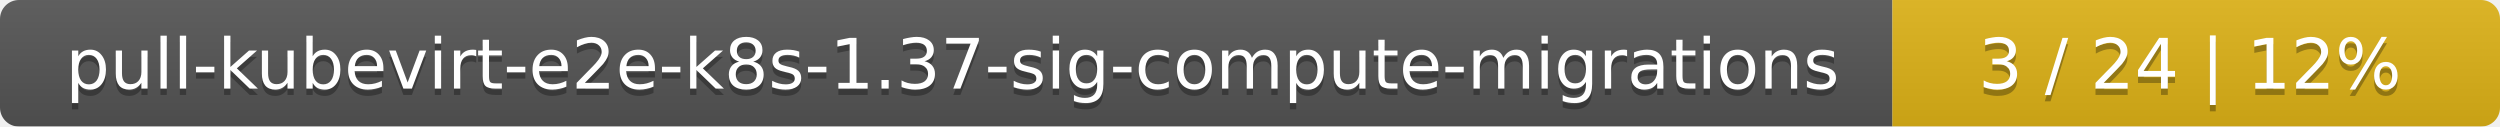
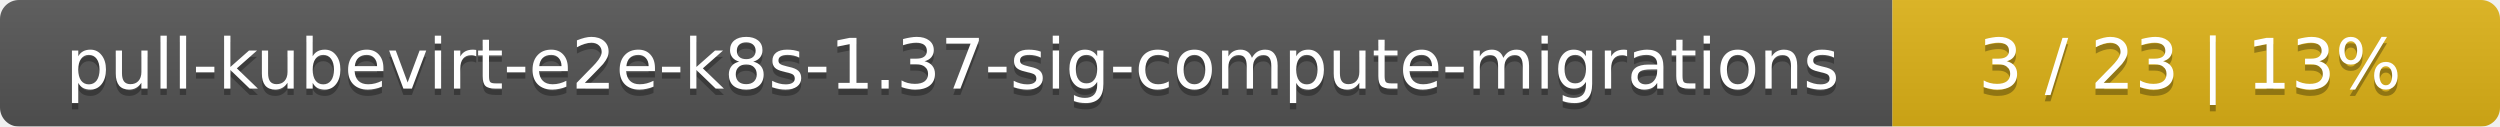
<svg xmlns="http://www.w3.org/2000/svg" width="395" height="20">
  <linearGradient id="smooth" x2="0" y2="100%">
    <stop offset="0" stop-color="#bbb" stop-opacity=".1" />
    <stop offset="1" stop-opacity=".1" />
  </linearGradient>
  <mask id="round">
    <rect width="395" height="20" rx="3" fill="#fff" />
  </mask>
  <g mask="url(#round)">
    <rect width="299" height="20" fill="#555" />
    <rect x="299" width="96" height="20" fill="#dfb317" />
    <rect width="395" height="20" fill="url(#smooth)" />
  </g>
  <g fill="#fff" text-anchor="middle" font-family="DejaVu Sans,Verdana,Geneva,sans-serif" font-size="11">
    <text x="150.5" y="15" fill="#010101" fill-opacity=".3">pull-kubevirt-e2e-k8s-1.37-sig-compute-migrations</text>
    <text x="150.5" y="14">pull-kubevirt-e2e-k8s-1.37-sig-compute-migrations</text>
-     <text x="346" y="15" fill="#010101" fill-opacity=".3">3 / 24    |    12%</text>
-     <text x="346" y="14">3 / 24    |    12%</text>
+     <text x="346" y="15" fill="#010101" fill-opacity=".3">3 / 23    |    13%</text>
+     <text x="346" y="14">3 / 23    |    13%</text>
  </g>
</svg>
